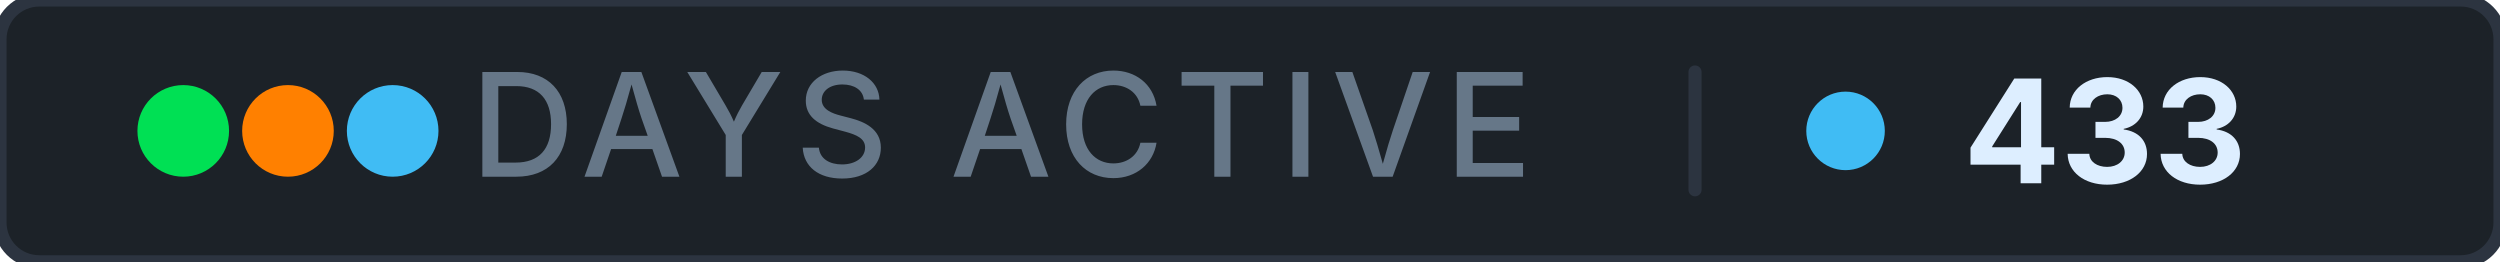
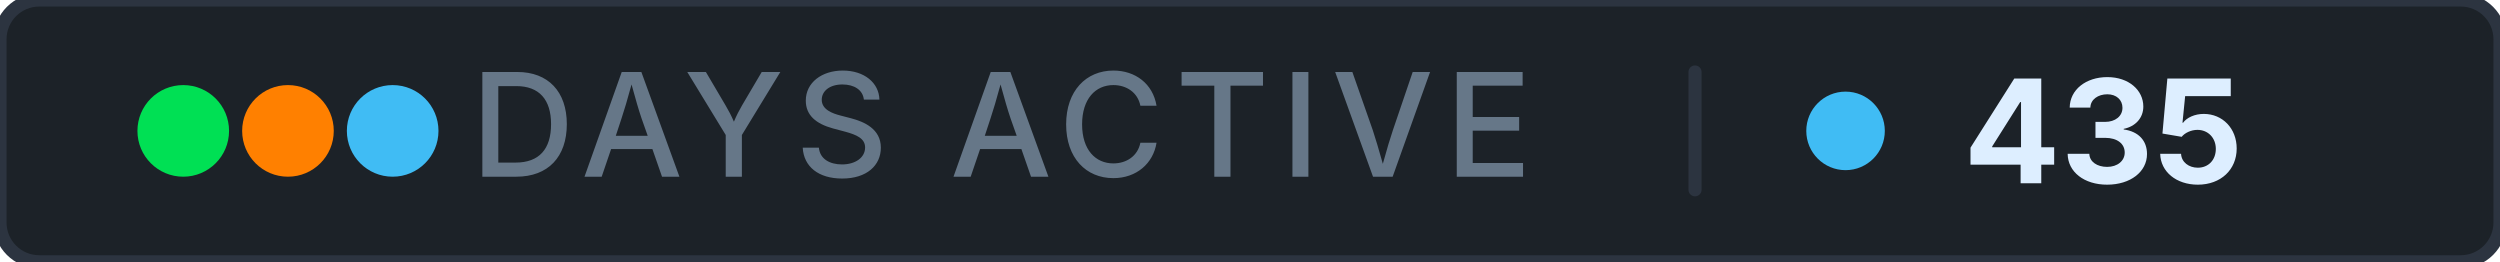
- <svg xmlns="http://www.w3.org/2000/svg" width="191" height="20" role="img" aria-label="days active: 433">
+ <svg xmlns="http://www.w3.org/2000/svg" width="191" height="20" role="img" aria-label="days active: 435">
  <rect width="191" height="20" rx="3" fill="#1c2228" stroke="#2c3440" stroke-width="1" />
  <g aria-hidden="true">
    <circle cx="14" cy="10" r="3.5" fill="#00e054" />
    <circle cx="22" cy="10" r="3.5" fill="#ff8000" />
    <circle cx="30" cy="10" r="3.5" fill="#40bcf4" />
  </g>
  <text x="76.5" y="13.5" font-family="Inter, 'Segoe UI', system-ui, -apple-system, sans-serif" font-size="11" font-weight="500" fill="#667788" text-anchor="middle" letter-spacing="0.08em">DAYS ACTIVE</text>
  <rect x="129" y="5" width="1" height="10" rx="0.5" fill="#2c3440" />
  <circle cx="141" cy="10" r="3" fill="#40bcf4" />
-   <text x="150" y="14" font-family="Inter, 'Segoe UI', system-ui, -apple-system, sans-serif" font-size="11" font-weight="700" fill="#ddeeff" letter-spacing="0" style="font-variant-numeric: tabular-nums" text-anchor="start">433</text>
+   <text x="150" y="14" font-family="Inter, 'Segoe UI', system-ui, -apple-system, sans-serif" font-size="11" font-weight="700" fill="#ddeeff" letter-spacing="0" style="font-variant-numeric: tabular-nums" text-anchor="start">435</text>
</svg>
